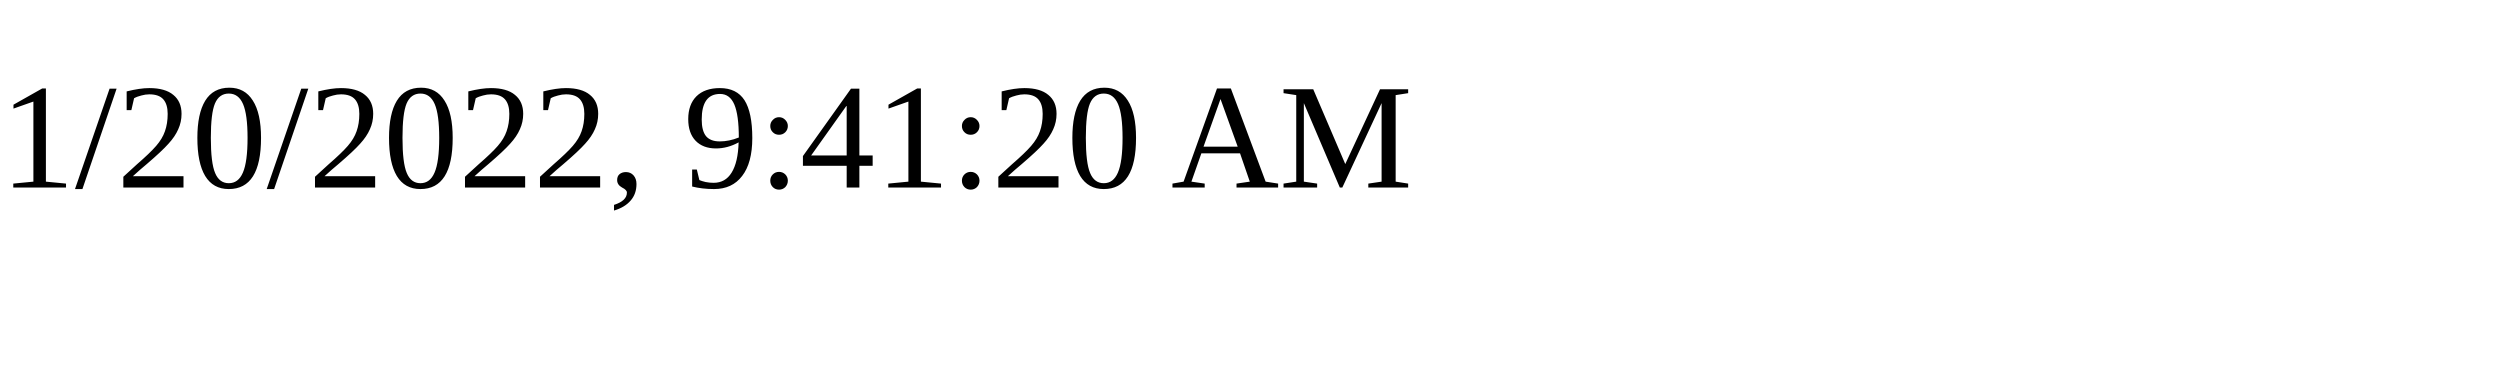
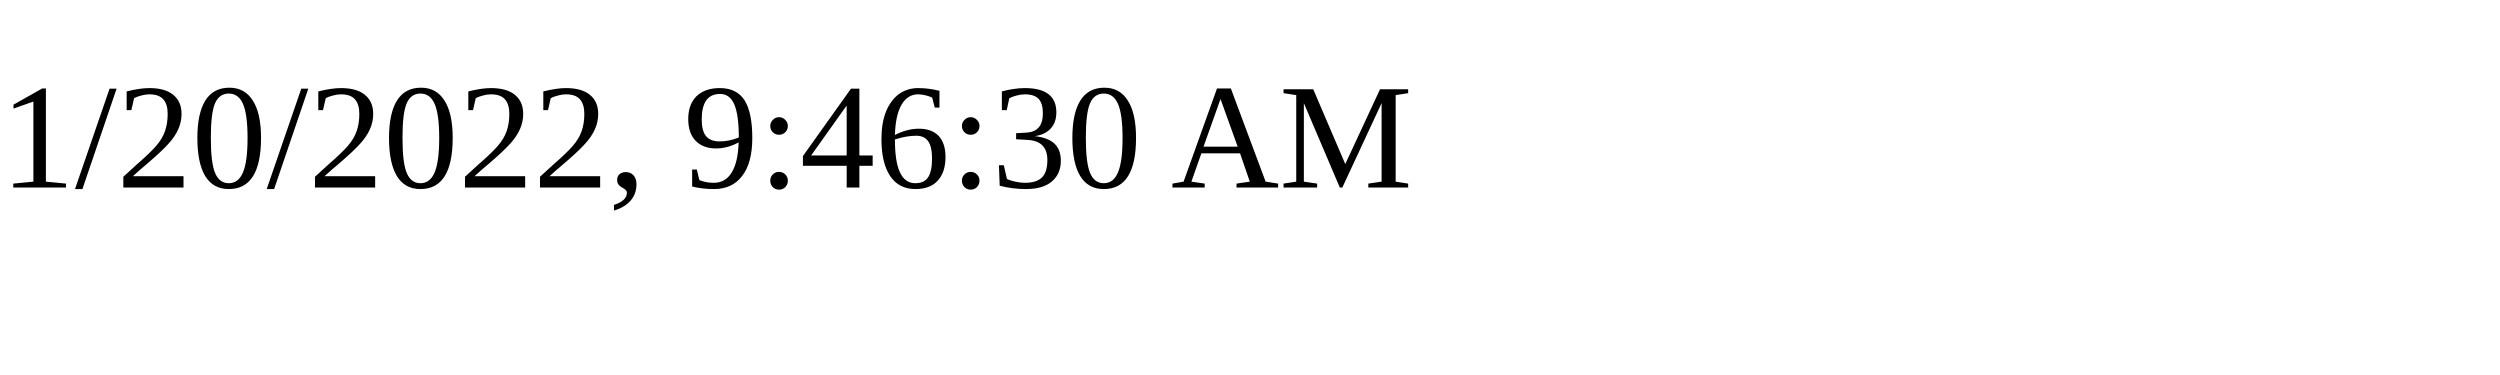
<svg xmlns="http://www.w3.org/2000/svg" height="30" width="200">
-   <text x="0" y="15">1/20/2022, 9:41:20 AM</text>
+   <text x="0" y="15">1/20/2022, 9:46:30 AM</text>
</svg>
